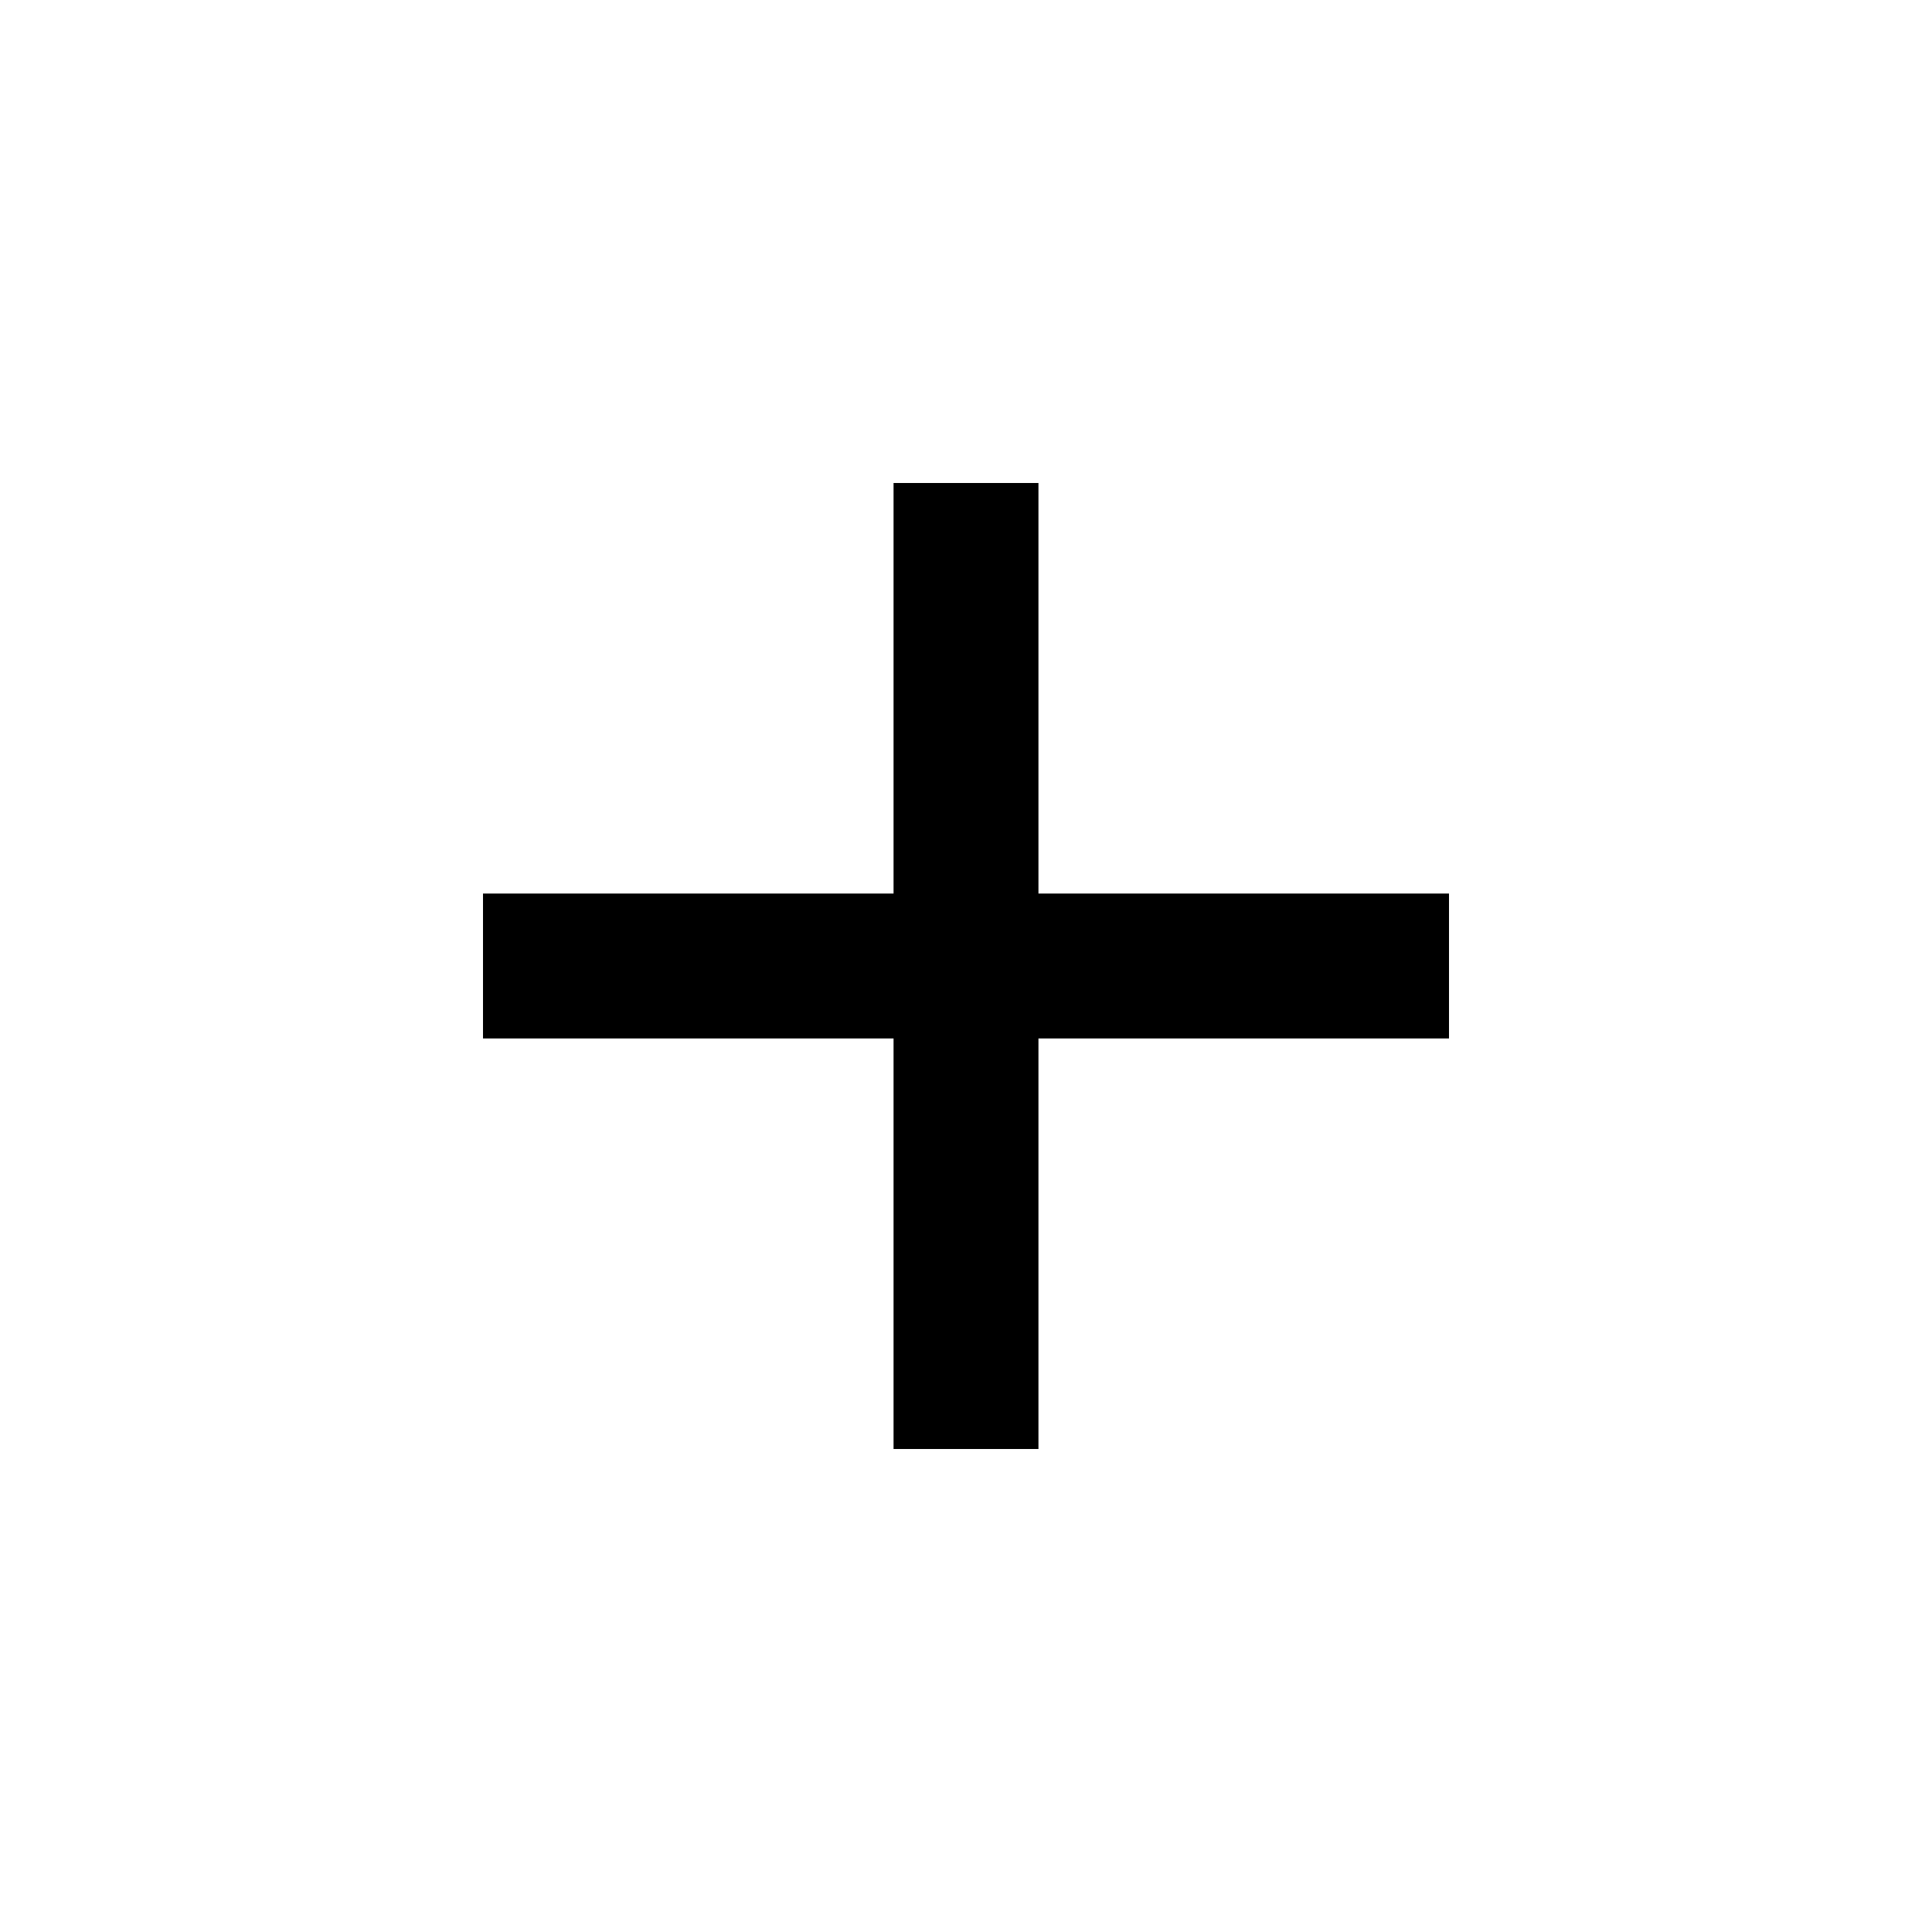
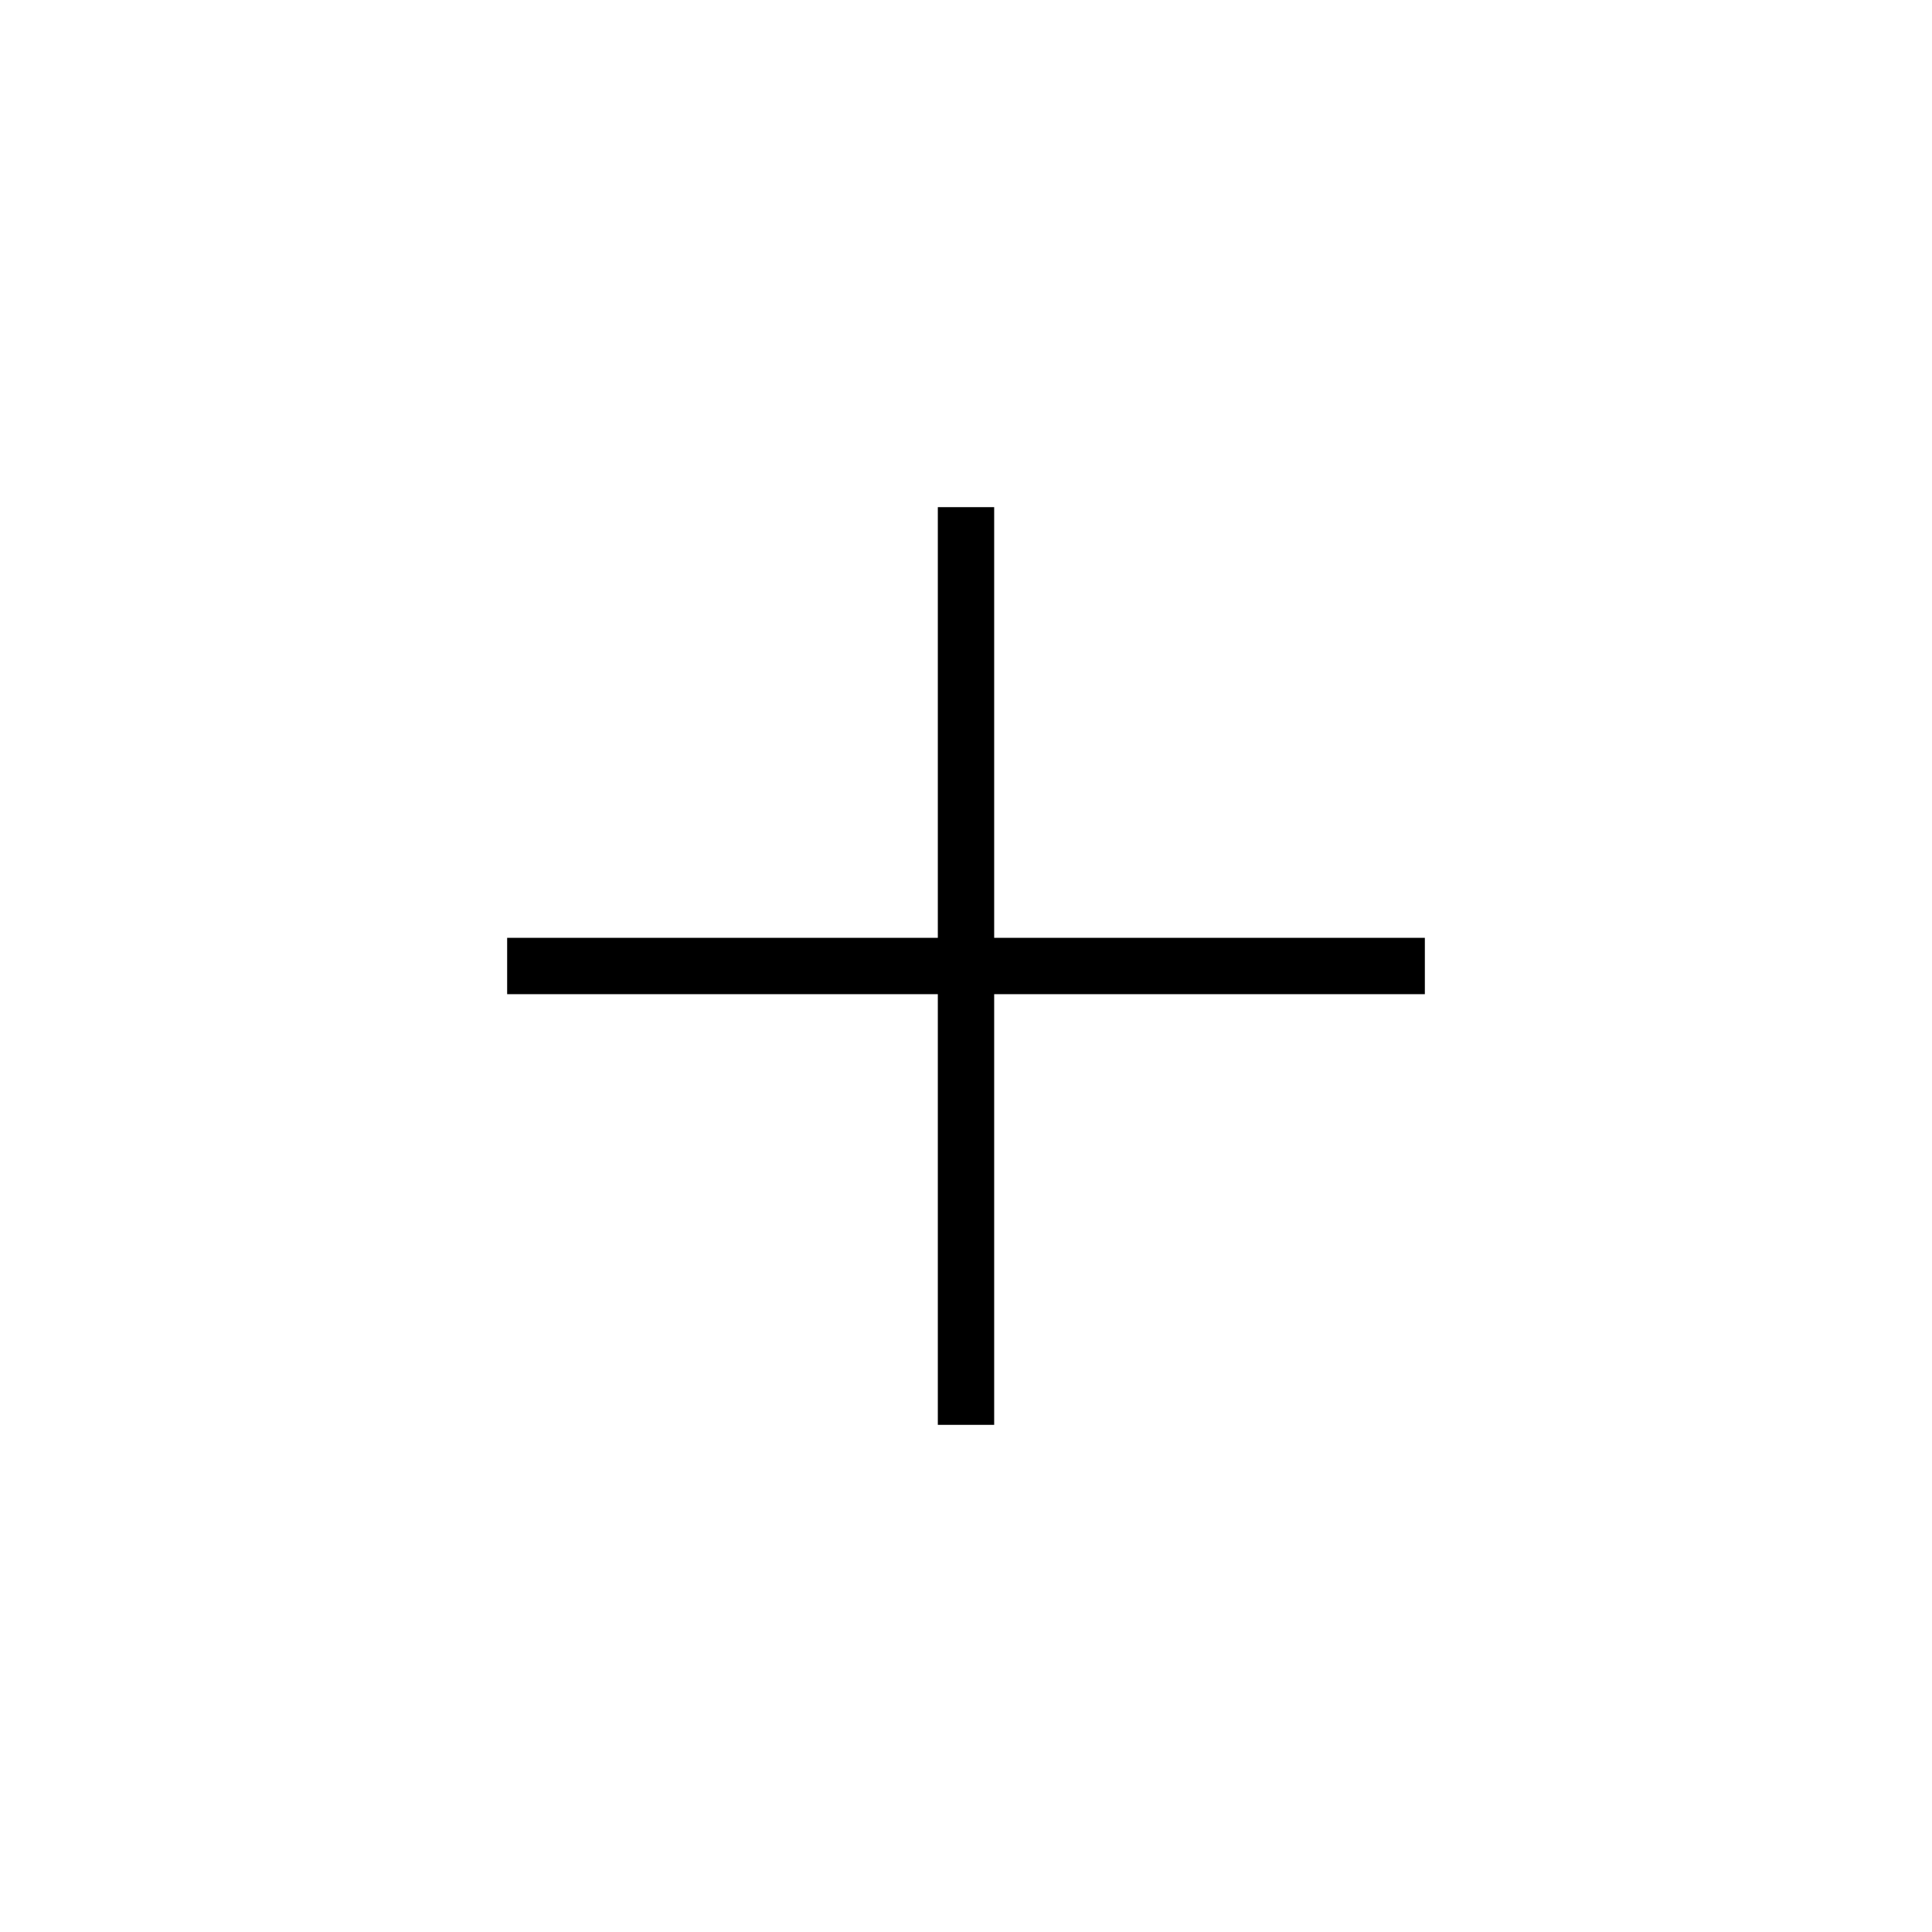
- <svg xmlns="http://www.w3.org/2000/svg" height="20px" viewBox="0 -960 960 960" width="20px" fill="#000000">
-   <path d="M444-444H240v-72h204v-204h72v204h204v72H516v204h-72v-204Z" />
+ <svg xmlns="http://www.w3.org/2000/svg" height="24px" viewBox="0 -960 960 960" width="24px" fill="#000000">
+   <path d="M466-466H252v-28h214v-214h28v214h214v28H494v214h-28v-214Z" />
</svg>
